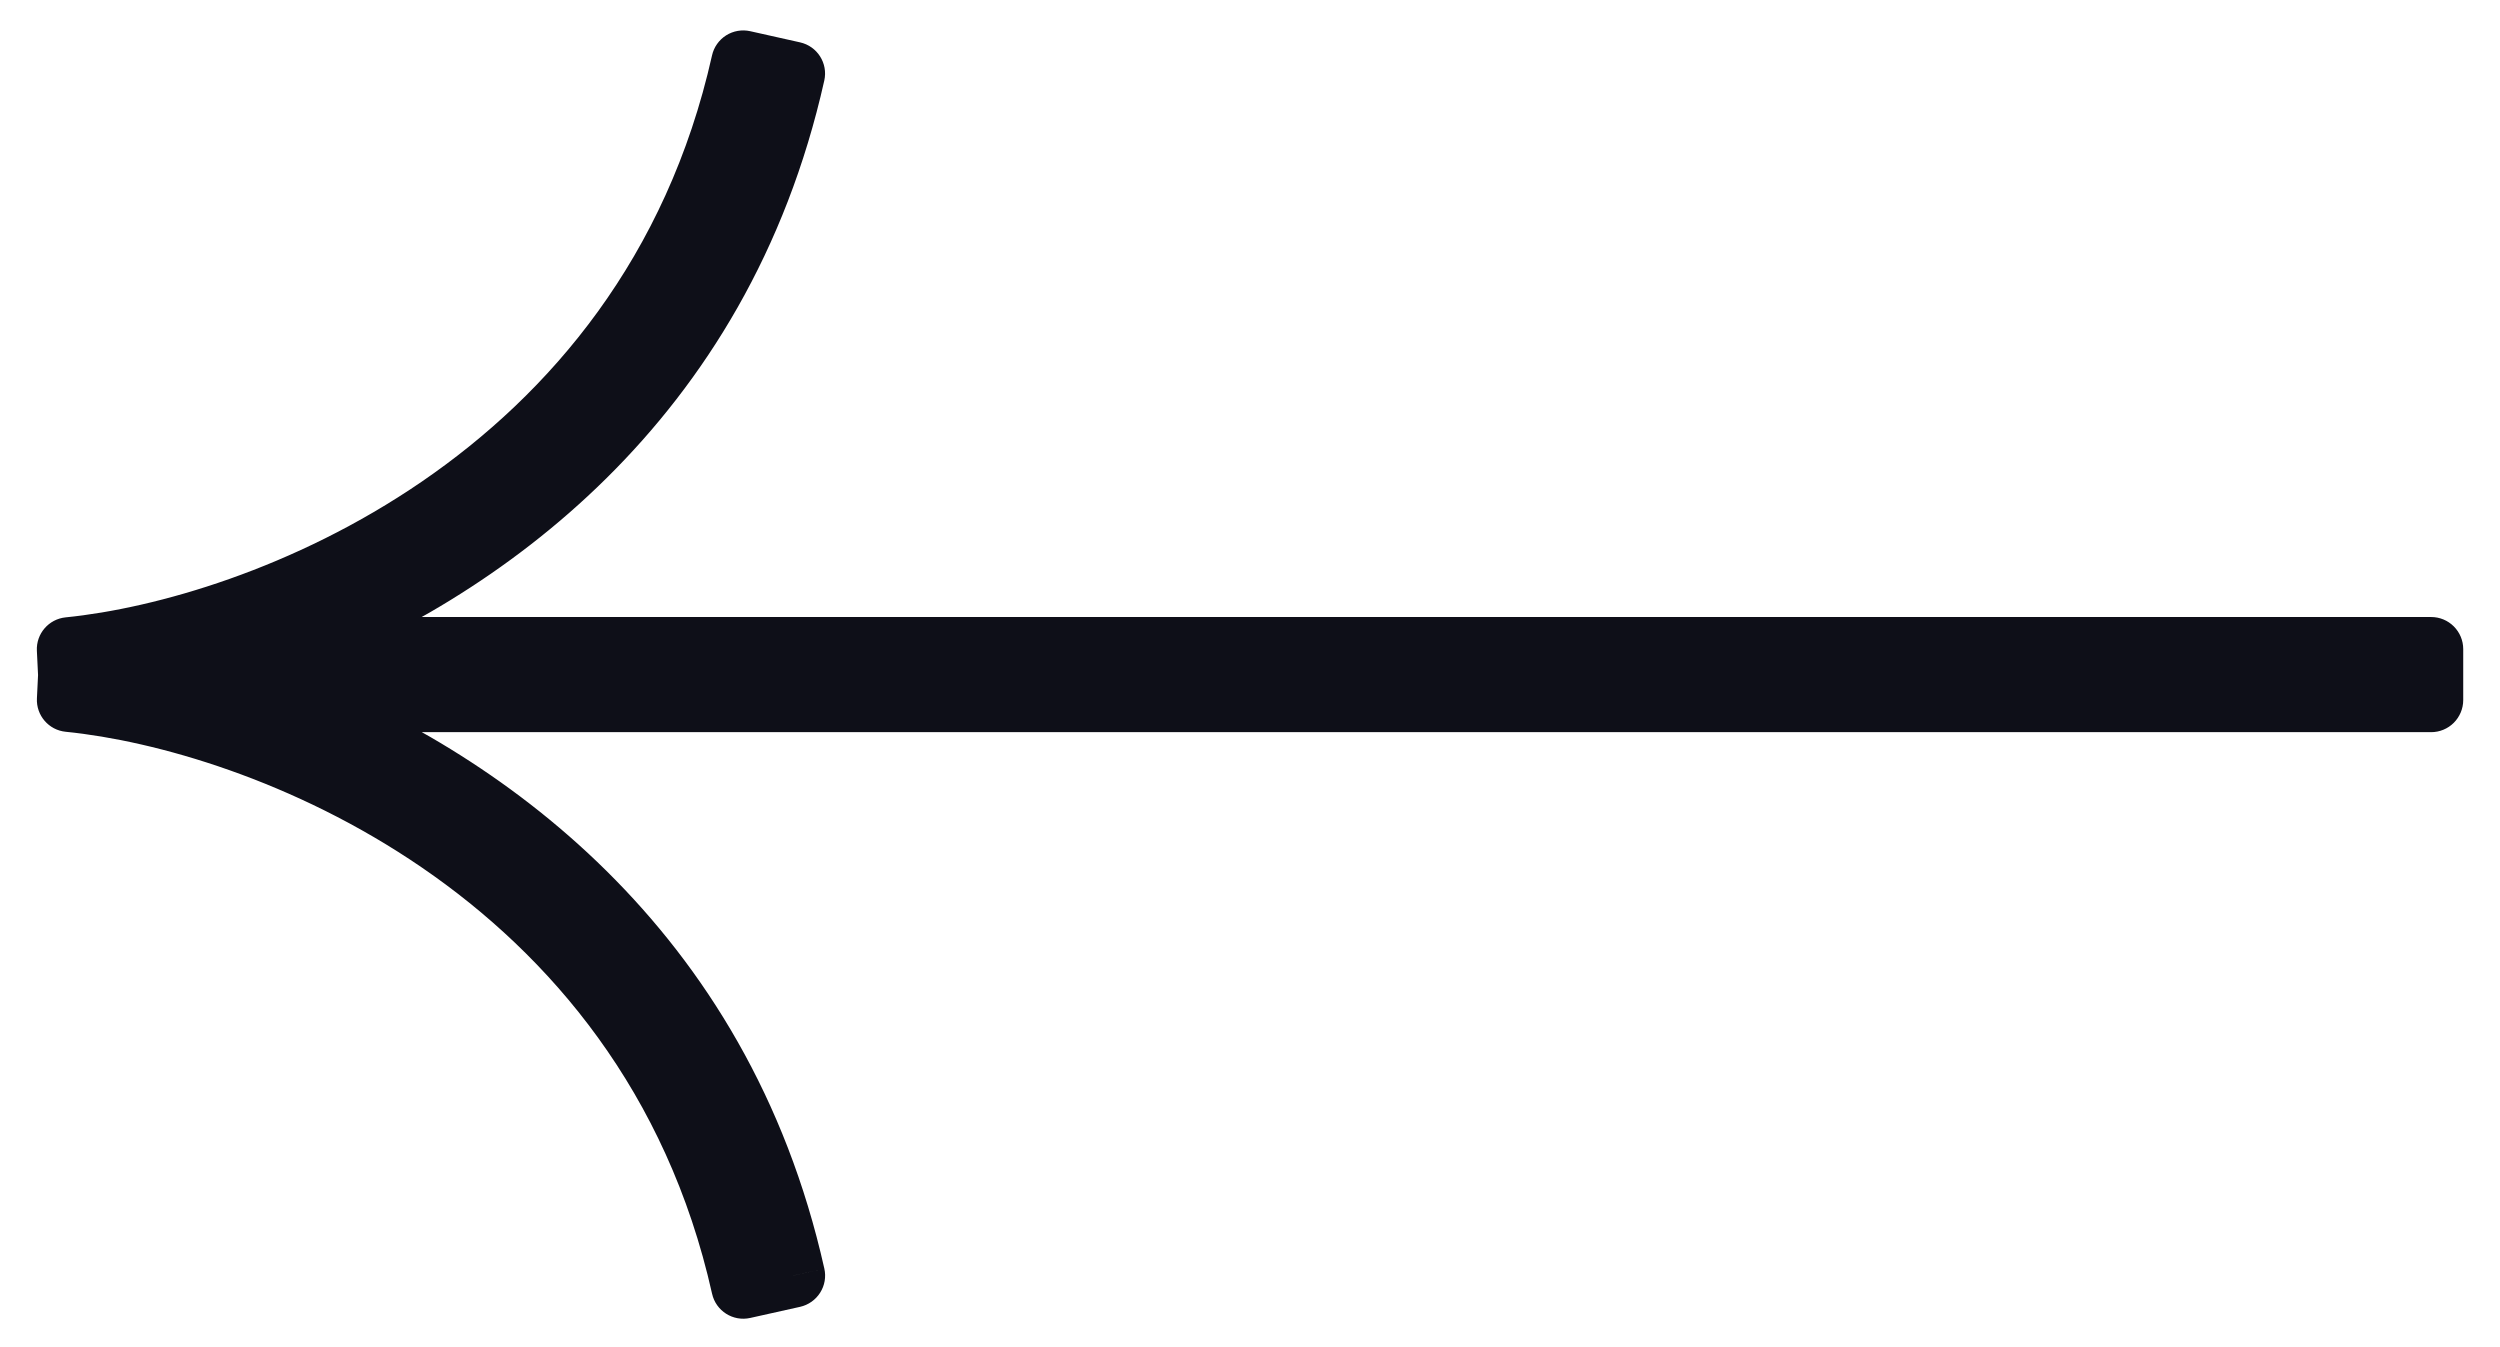
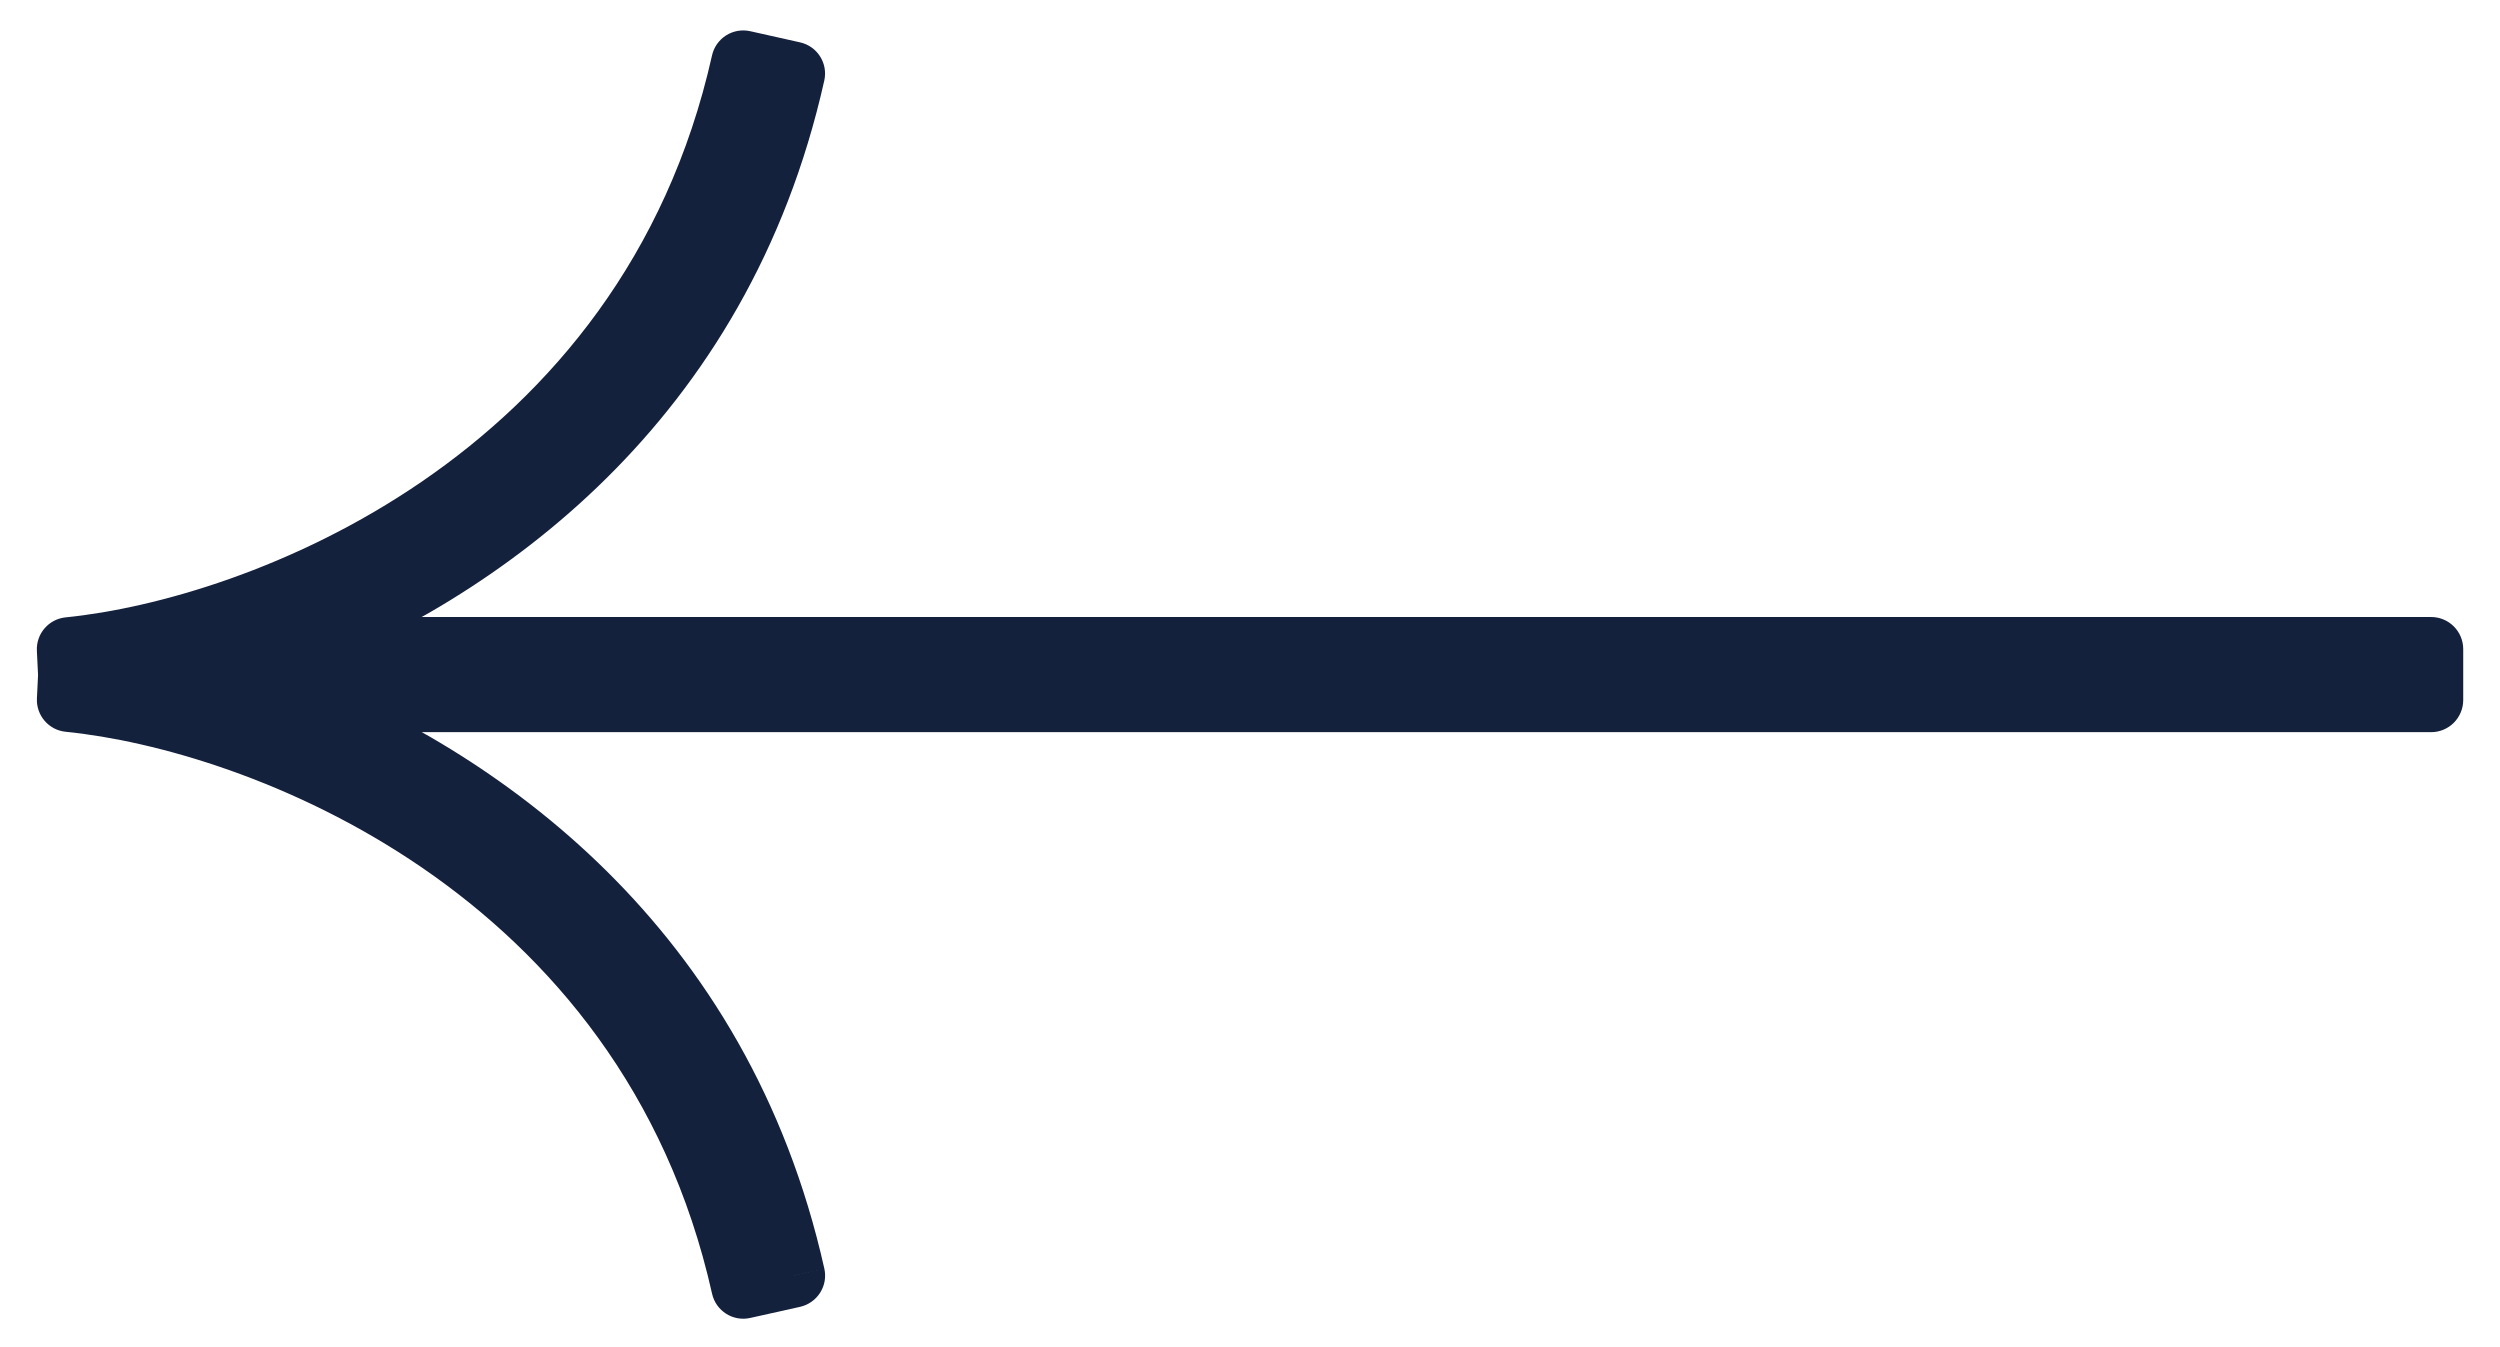
<svg xmlns="http://www.w3.org/2000/svg" width="52" height="28" viewBox="0 0 52 28" fill="none">
-   <path fill-rule="evenodd" clip-rule="evenodd" d="M1.433 14.558C5.302 14.945 13.486 17.945 15.461 26.763L16.496 26.532C14.969 19.709 9.99 16.163 5.799 14.563L50.568 14.563L50.568 14.561L50.568 14.561L50.568 13.5L5.798 13.5C9.989 11.899 14.968 8.353 16.495 1.531L15.46 1.299C13.486 10.117 5.301 13.117 1.432 13.504L1.459 14.042L1.433 14.558Z" fill="#0E0F18" />
-   <path d="M15.461 26.763L14.811 26.909C14.891 27.268 15.247 27.494 15.606 27.413L15.461 26.763ZM1.433 14.558L0.768 14.525C0.75 14.88 1.013 15.186 1.367 15.221L1.433 14.558ZM16.496 26.532L16.642 27.182C16.814 27.143 16.964 27.038 17.059 26.888C17.154 26.739 17.185 26.558 17.146 26.386L16.496 26.532ZM5.799 14.563L5.799 13.896C5.478 13.896 5.203 14.126 5.144 14.442C5.086 14.758 5.262 15.07 5.562 15.185L5.799 14.563ZM50.568 14.563L50.568 15.229C50.744 15.229 50.914 15.159 51.039 15.034C51.164 14.909 51.234 14.739 51.234 14.563L50.568 14.563ZM50.568 14.561L50.568 13.895C50.391 13.895 50.221 13.965 50.096 14.09C49.971 14.215 49.901 14.384 49.901 14.561L50.568 14.561ZM50.568 14.561L50.568 15.227C50.936 15.227 51.235 14.929 51.235 14.561L50.568 14.561ZM50.568 13.5L51.235 13.5C51.235 13.323 51.164 13.154 51.039 13.029C50.914 12.904 50.745 12.834 50.568 12.834L50.568 13.5ZM5.798 13.5L5.561 12.877C5.261 12.992 5.085 13.305 5.143 13.621C5.202 13.937 5.477 14.166 5.798 14.166L5.798 13.5ZM16.495 1.531L17.145 1.676C17.226 1.317 17 0.961 16.641 0.881L16.495 1.531ZM15.46 1.299L15.605 0.649C15.433 0.61 15.252 0.642 15.103 0.736C14.954 0.831 14.848 0.981 14.81 1.153L15.46 1.299ZM1.432 13.504L1.366 12.841C1.012 12.877 0.749 13.183 0.767 13.537L1.432 13.504ZM1.459 14.042L2.124 14.075C2.125 14.053 2.125 14.03 2.124 14.008L1.459 14.042ZM16.111 26.618C14.047 17.397 5.506 14.296 1.499 13.895L1.367 15.221C5.097 15.594 12.926 18.492 14.811 26.909L16.111 26.618ZM16.351 25.881L15.315 26.113L15.606 27.413L16.642 27.182L16.351 25.881ZM5.562 15.185C9.622 16.735 14.383 20.143 15.846 26.677L17.146 26.386C15.554 19.275 10.358 15.59 6.037 13.94L5.562 15.185ZM5.799 15.229L50.568 15.229L50.568 13.896L5.799 13.896L5.799 15.229ZM51.234 14.563L51.234 14.561L49.901 14.561L49.901 14.563L51.234 14.563ZM50.568 13.895L50.568 13.895L50.568 15.227L50.568 15.227L50.568 13.895ZM49.902 13.5L49.902 14.561L51.235 14.561L51.235 13.5L49.902 13.5ZM5.798 14.166L50.568 14.166L50.568 12.834L5.798 12.834L5.798 14.166ZM6.036 14.122C10.357 12.472 15.553 8.788 17.145 1.676L15.845 1.385C14.382 7.919 9.621 11.327 5.561 12.877L6.036 14.122ZM16.641 0.881L15.605 0.649L15.314 1.949L16.35 2.181L16.641 0.881ZM14.81 1.153C12.925 9.57 5.096 12.468 1.366 12.841L1.498 14.167C5.505 13.766 14.046 10.665 16.11 1.444L14.81 1.153ZM0.767 13.537L0.793 14.075L2.124 14.008L2.097 13.471L0.767 13.537ZM2.098 14.591L2.124 14.075L0.793 14.008L0.768 14.525L2.098 14.591Z" fill="#0E0F18" />
+   <path fill-rule="evenodd" clip-rule="evenodd" d="M1.433 14.558C5.302 14.945 13.486 17.945 15.461 26.763L16.496 26.532C14.969 19.709 9.99 16.163 5.799 14.563L50.568 14.563L50.568 14.561L50.568 14.561L50.568 13.5L5.798 13.5C9.989 11.899 14.968 8.353 16.495 1.531L15.46 1.299C13.486 10.117 5.301 13.117 1.432 13.504L1.459 14.042L1.433 14.558Z" fill="#14213D" />
+   <path d="M15.461 26.763L14.811 26.909C14.891 27.268 15.247 27.494 15.606 27.413L15.461 26.763ZM1.433 14.558L0.768 14.525C0.75 14.88 1.013 15.186 1.367 15.221L1.433 14.558ZM16.496 26.532L16.642 27.182C16.814 27.143 16.964 27.038 17.059 26.888C17.154 26.739 17.185 26.558 17.146 26.386L16.496 26.532ZM5.799 14.563L5.799 13.896C5.478 13.896 5.203 14.126 5.144 14.442C5.086 14.758 5.262 15.07 5.562 15.185L5.799 14.563ZM50.568 14.563L50.568 15.229C50.744 15.229 50.914 15.159 51.039 15.034C51.164 14.909 51.234 14.739 51.234 14.563L50.568 14.563ZM50.568 14.561L50.568 13.895C50.391 13.895 50.221 13.965 50.096 14.09C49.971 14.215 49.901 14.384 49.901 14.561L50.568 14.561ZM50.568 14.561L50.568 15.227C50.936 15.227 51.235 14.929 51.235 14.561L50.568 14.561ZM50.568 13.5L51.235 13.5C51.235 13.323 51.164 13.154 51.039 13.029C50.914 12.904 50.745 12.834 50.568 12.834L50.568 13.5ZM5.798 13.5L5.561 12.877C5.261 12.992 5.085 13.305 5.143 13.621C5.202 13.937 5.477 14.166 5.798 14.166L5.798 13.5ZM16.495 1.531L17.145 1.676C17.226 1.317 17 0.961 16.641 0.881L16.495 1.531ZM15.46 1.299L15.605 0.649C15.433 0.61 15.252 0.642 15.103 0.736C14.954 0.831 14.848 0.981 14.81 1.153L15.46 1.299ZM1.432 13.504L1.366 12.841C1.012 12.877 0.749 13.183 0.767 13.537L1.432 13.504ZM1.459 14.042L2.124 14.075C2.125 14.053 2.125 14.03 2.124 14.008L1.459 14.042ZM16.111 26.618C14.047 17.397 5.506 14.296 1.499 13.895L1.367 15.221C5.097 15.594 12.926 18.492 14.811 26.909L16.111 26.618ZM16.351 25.881L15.315 26.113L15.606 27.413L16.642 27.182L16.351 25.881ZM5.562 15.185C9.622 16.735 14.383 20.143 15.846 26.677L17.146 26.386C15.554 19.275 10.358 15.59 6.037 13.94L5.562 15.185ZM5.799 15.229L50.568 15.229L50.568 13.896L5.799 13.896L5.799 15.229ZM51.234 14.563L51.234 14.561L49.901 14.561L49.901 14.563L51.234 14.563ZM50.568 13.895L50.568 13.895L50.568 15.227L50.568 15.227L50.568 13.895ZM49.902 13.5L49.902 14.561L51.235 14.561L51.235 13.5L49.902 13.5ZM5.798 14.166L50.568 14.166L50.568 12.834L5.798 12.834L5.798 14.166ZM6.036 14.122C10.357 12.472 15.553 8.788 17.145 1.676L15.845 1.385C14.382 7.919 9.621 11.327 5.561 12.877L6.036 14.122ZM16.641 0.881L15.605 0.649L15.314 1.949L16.35 2.181L16.641 0.881ZM14.81 1.153C12.925 9.57 5.096 12.468 1.366 12.841L1.498 14.167C5.505 13.766 14.046 10.665 16.11 1.444L14.81 1.153ZM0.767 13.537L0.793 14.075L2.124 14.008L2.097 13.471L0.767 13.537ZM2.098 14.591L2.124 14.075L0.793 14.008L0.768 14.525L2.098 14.591Z" fill="#14213D" />
</svg>
